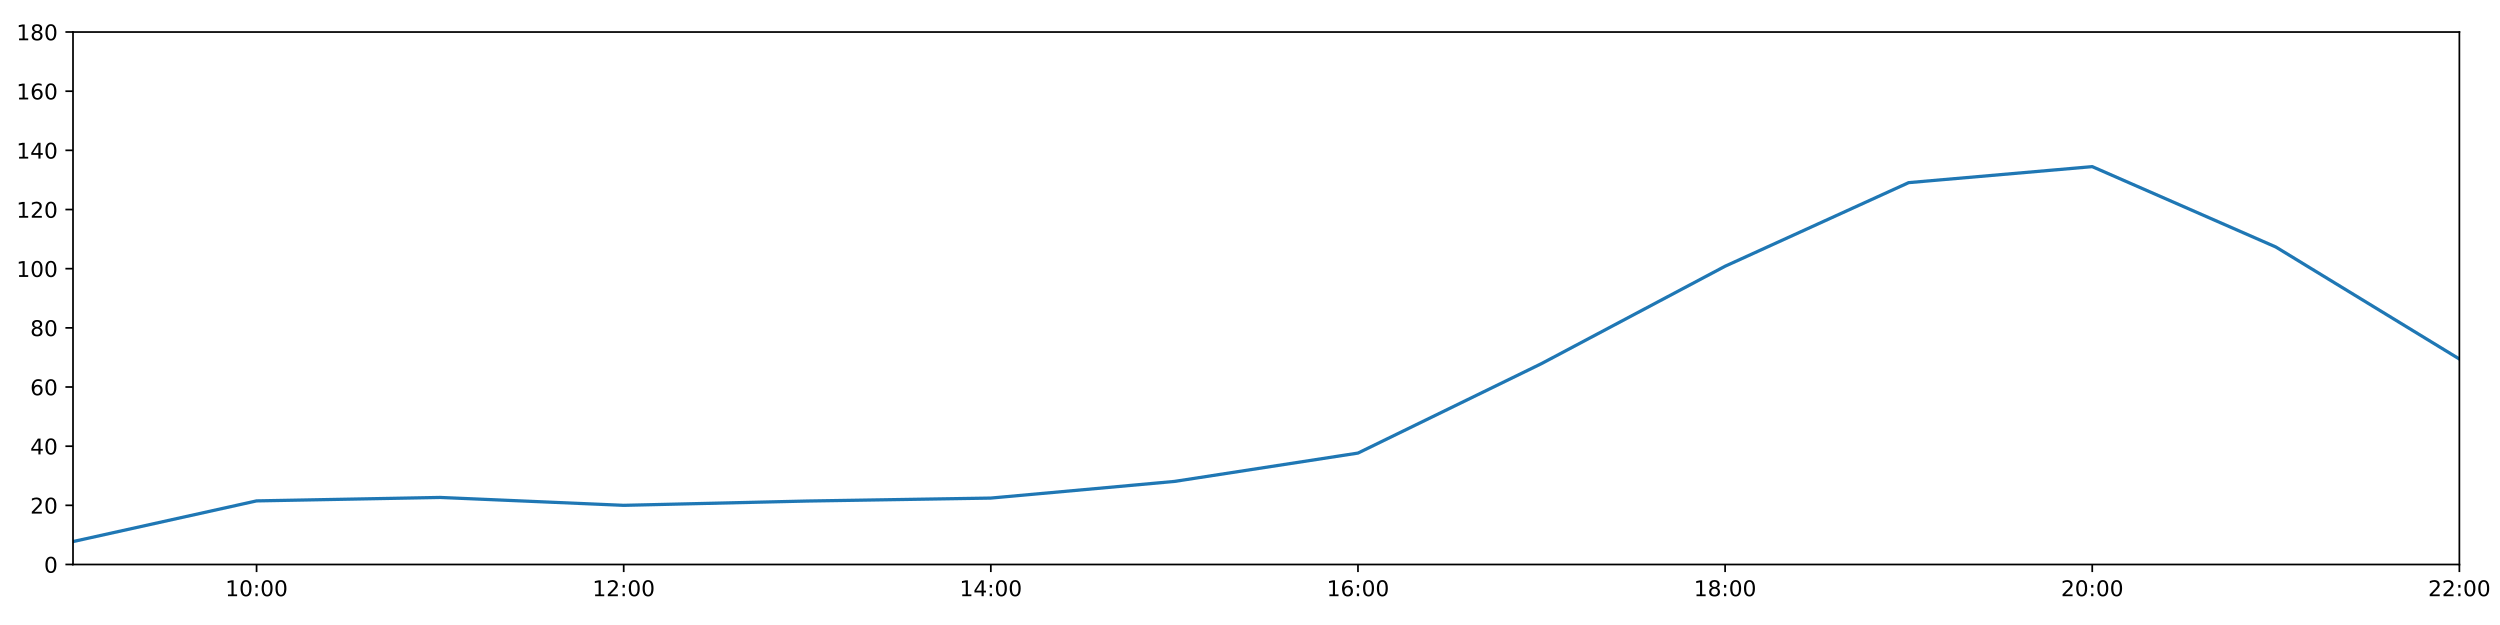
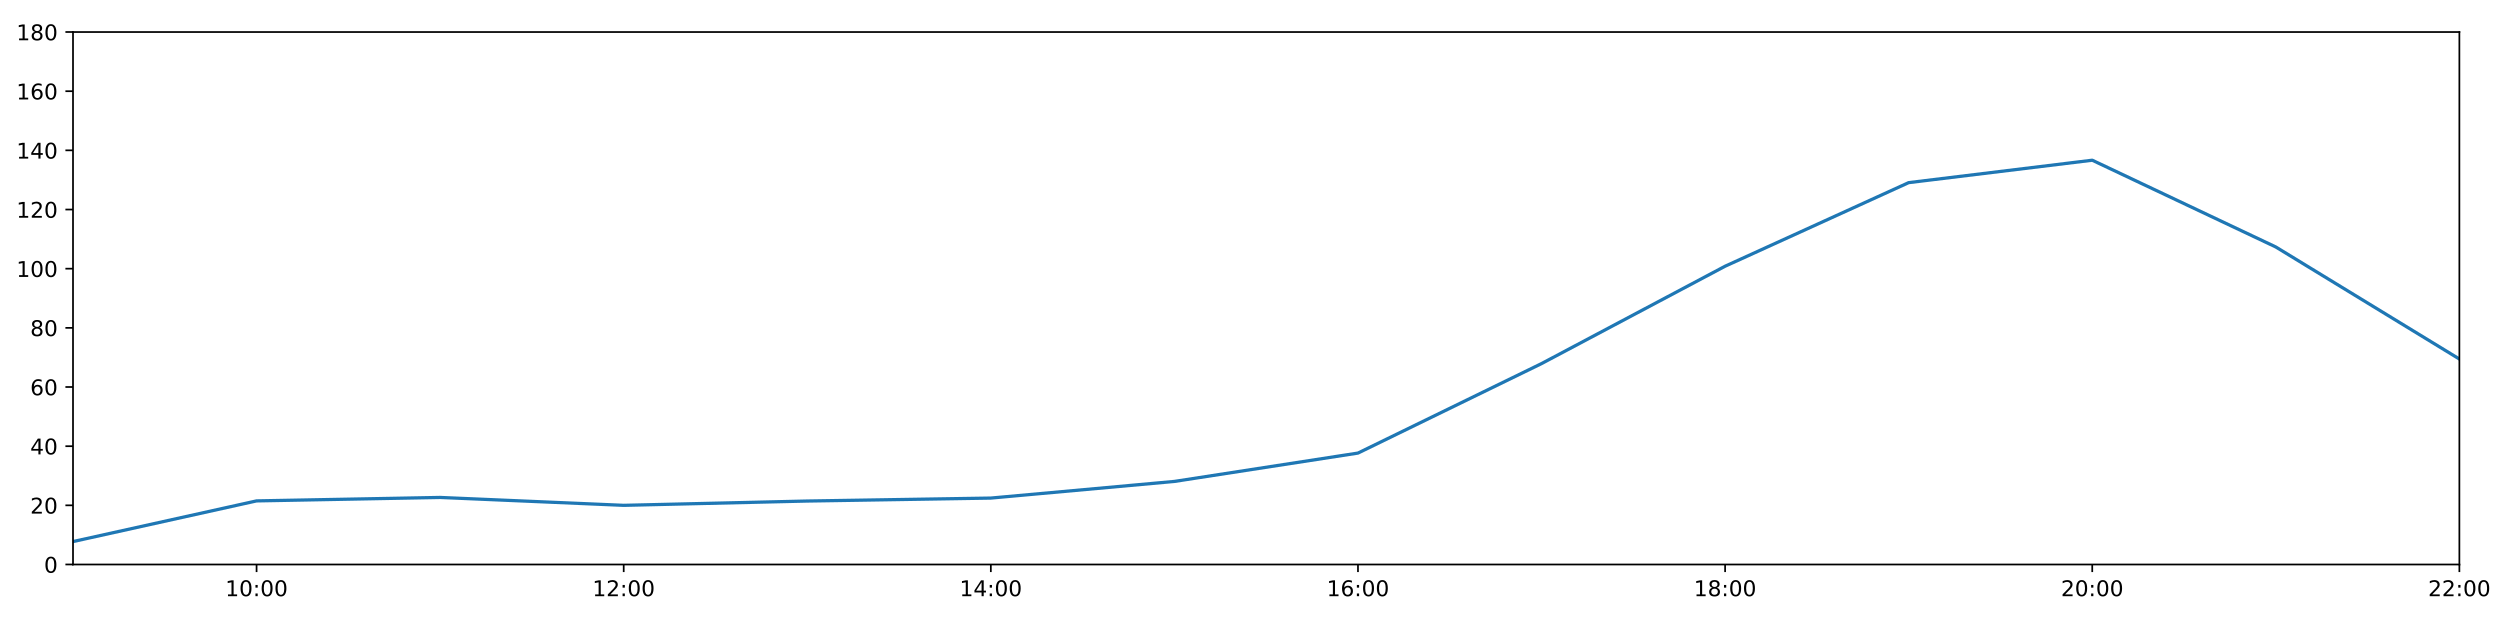
<svg xmlns="http://www.w3.org/2000/svg" xmlns:xlink="http://www.w3.org/1999/xlink" height="288pt" version="1.1" viewBox="0 0 1152 288" width="1152pt">
  <defs>
    <style type="text/css">
*{stroke-linecap:butt;stroke-linejoin:round;}
  </style>
  </defs>
  <g id="figure_1">
    <g id="patch_1">
      <path d="M 0 288  L 1152 288  L 1152 0  L 0 0  z " style="fill:#ffffff;" />
    </g>
    <g id="axes_1">
      <g id="patch_2">
        <path d="M 33.64 260.12  L 1133.28 260.12  L 1133.28 14.76  L 33.64 14.76  z " style="fill:#ffffff;" />
      </g>
      <g id="matplotlib.axis_1">
        <g id="xtick_1">
          <g id="line2d_1">
            <defs>
-               <path d="M 0 0  L 0 3.5  " id="m98ec7639ce" style="stroke:#000000;stroke-width:0.8;" />
-             </defs>
-             <g>
-               <use style="stroke:#000000;stroke-width:0.8;" x="118.228" xlink:href="#m98ec7639ce" y="260.12" />
+               <path d="M 0 0  L 0 3.5  " id="me76cbf386f" style="stroke:#000000;stroke-width:0.8;" />
+             </defs>
+             <g>
+               <use style="stroke:#000000;stroke-width:0.8;" x="118.228" xlink:href="#me76cbf386f" y="260.12" />
            </g>
          </g>
          <g id="text_1">
            <defs>
              <path d="M 12.406 8.297  L 28.516 8.297  L 28.516 63.922  L 10.984 60.406  L 10.984 69.391  L 28.422 72.906  L 38.281 72.906  L 38.281 8.297  L 54.391 8.297  L 54.391 0  L 12.406 0  z " id="DejaVuSans-49" />
              <path d="M 31.781 66.406  Q 24.172 66.406 20.328 58.906  Q 16.5 51.422 16.5 36.375  Q 16.5 21.391 20.328 13.891  Q 24.172 6.391 31.781 6.391  Q 39.453 6.391 43.281 13.891  Q 47.125 21.391 47.125 36.375  Q 47.125 51.422 43.281 58.906  Q 39.453 66.406 31.781 66.406  z M 31.781 74.219  Q 44.047 74.219 50.516 64.516  Q 56.984 54.828 56.984 36.375  Q 56.984 17.969 50.516 8.266  Q 44.047 -1.422 31.781 -1.422  Q 19.531 -1.422 13.062 8.266  Q 6.594 17.969 6.594 36.375  Q 6.594 54.828 13.062 64.516  Q 19.531 74.219 31.781 74.219  z " id="DejaVuSans-48" />
              <path d="M 11.719 12.406  L 22.016 12.406  L 22.016 0  L 11.719 0  z M 11.719 51.703  L 22.016 51.703  L 22.016 39.312  L 11.719 39.312  z " id="DejaVuSans-58" />
            </defs>
            <g transform="translate(103.8183 274.7184)scale(0.1 -0.1)">
              <use xlink:href="#DejaVuSans-49" />
              <use x="63.623" xlink:href="#DejaVuSans-48" />
              <use x="127.246" xlink:href="#DejaVuSans-58" />
              <use x="160.938" xlink:href="#DejaVuSans-48" />
              <use x="224.561" xlink:href="#DejaVuSans-48" />
            </g>
          </g>
        </g>
        <g id="xtick_2">
          <g id="line2d_2">
            <g>
-               <use style="stroke:#000000;stroke-width:0.8;" x="287.403" xlink:href="#m98ec7639ce" y="260.12" />
+               <use style="stroke:#000000;stroke-width:0.8;" x="287.403" xlink:href="#me76cbf386f" y="260.12" />
            </g>
          </g>
          <g id="text_2">
            <defs>
              <path d="M 19.188 8.297  L 53.609 8.297  L 53.609 0  L 7.328 0  L 7.328 8.297  Q 12.938 14.109 22.625 23.891  Q 32.328 33.688 34.812 36.531  Q 39.547 41.844 41.422 45.531  Q 43.312 49.219 43.312 52.781  Q 43.312 58.594 39.234 62.25  Q 35.156 65.922 28.609 65.922  Q 23.969 65.922 18.812 64.312  Q 13.672 62.703 7.812 59.422  L 7.812 69.391  Q 13.766 71.781 18.938 73  Q 24.125 74.219 28.422 74.219  Q 39.75 74.219 46.484 68.547  Q 53.219 62.891 53.219 53.422  Q 53.219 48.922 51.531 44.891  Q 49.859 40.875 45.406 35.406  Q 44.188 33.984 37.641 27.219  Q 31.109 20.453 19.188 8.297  z " id="DejaVuSans-50" />
            </defs>
            <g transform="translate(272.9937 274.7184)scale(0.1 -0.1)">
              <use xlink:href="#DejaVuSans-49" />
              <use x="63.623" xlink:href="#DejaVuSans-50" />
              <use x="127.246" xlink:href="#DejaVuSans-58" />
              <use x="160.938" xlink:href="#DejaVuSans-48" />
              <use x="224.561" xlink:href="#DejaVuSans-48" />
            </g>
          </g>
        </g>
        <g id="xtick_3">
          <g id="line2d_3">
            <g>
-               <use style="stroke:#000000;stroke-width:0.8;" x="456.578" xlink:href="#m98ec7639ce" y="260.12" />
+               <use style="stroke:#000000;stroke-width:0.8;" x="456.578" xlink:href="#me76cbf386f" y="260.12" />
            </g>
          </g>
          <g id="text_3">
            <defs>
              <path d="M 37.797 64.312  L 12.891 25.391  L 37.797 25.391  z M 35.203 72.906  L 47.609 72.906  L 47.609 25.391  L 58.016 25.391  L 58.016 17.188  L 47.609 17.188  L 47.609 0  L 37.797 0  L 37.797 17.188  L 4.891 17.188  L 4.891 26.703  z " id="DejaVuSans-52" />
            </defs>
            <g transform="translate(442.1691 274.7184)scale(0.1 -0.1)">
              <use xlink:href="#DejaVuSans-49" />
              <use x="63.623" xlink:href="#DejaVuSans-52" />
              <use x="127.246" xlink:href="#DejaVuSans-58" />
              <use x="160.938" xlink:href="#DejaVuSans-48" />
              <use x="224.561" xlink:href="#DejaVuSans-48" />
            </g>
          </g>
        </g>
        <g id="xtick_4">
          <g id="line2d_4">
            <g>
-               <use style="stroke:#000000;stroke-width:0.8;" x="625.754" xlink:href="#m98ec7639ce" y="260.12" />
+               <use style="stroke:#000000;stroke-width:0.8;" x="625.754" xlink:href="#me76cbf386f" y="260.12" />
            </g>
          </g>
          <g id="text_4">
            <defs>
              <path d="M 33.016 40.375  Q 26.375 40.375 22.484 35.828  Q 18.609 31.297 18.609 23.391  Q 18.609 15.531 22.484 10.953  Q 26.375 6.391 33.016 6.391  Q 39.656 6.391 43.531 10.953  Q 47.406 15.531 47.406 23.391  Q 47.406 31.297 43.531 35.828  Q 39.656 40.375 33.016 40.375  z M 52.594 71.297  L 52.594 62.312  Q 48.875 64.062 45.094 64.984  Q 41.312 65.922 37.594 65.922  Q 27.828 65.922 22.672 59.328  Q 17.531 52.734 16.797 39.406  Q 19.672 43.656 24.016 45.922  Q 28.375 48.188 33.594 48.188  Q 44.578 48.188 50.953 41.516  Q 57.328 34.859 57.328 23.391  Q 57.328 12.156 50.688 5.359  Q 44.047 -1.422 33.016 -1.422  Q 20.359 -1.422 13.672 8.266  Q 6.984 17.969 6.984 36.375  Q 6.984 53.656 15.188 63.938  Q 23.391 74.219 37.203 74.219  Q 40.922 74.219 44.703 73.484  Q 48.484 72.75 52.594 71.297  z " id="DejaVuSans-54" />
            </defs>
            <g transform="translate(611.3445 274.7184)scale(0.1 -0.1)">
              <use xlink:href="#DejaVuSans-49" />
              <use x="63.623" xlink:href="#DejaVuSans-54" />
              <use x="127.246" xlink:href="#DejaVuSans-58" />
              <use x="160.938" xlink:href="#DejaVuSans-48" />
              <use x="224.561" xlink:href="#DejaVuSans-48" />
            </g>
          </g>
        </g>
        <g id="xtick_5">
          <g id="line2d_5">
            <g>
-               <use style="stroke:#000000;stroke-width:0.8;" x="794.929" xlink:href="#m98ec7639ce" y="260.12" />
+               <use style="stroke:#000000;stroke-width:0.8;" x="794.929" xlink:href="#me76cbf386f" y="260.12" />
            </g>
          </g>
          <g id="text_5">
            <defs>
              <path d="M 31.781 34.625  Q 24.75 34.625 20.719 30.859  Q 16.703 27.094 16.703 20.516  Q 16.703 13.922 20.719 10.156  Q 24.75 6.391 31.781 6.391  Q 38.812 6.391 42.859 10.172  Q 46.922 13.969 46.922 20.516  Q 46.922 27.094 42.891 30.859  Q 38.875 34.625 31.781 34.625  z M 21.922 38.812  Q 15.578 40.375 12.031 44.719  Q 8.5 49.078 8.5 55.328  Q 8.5 64.062 14.719 69.141  Q 20.953 74.219 31.781 74.219  Q 42.672 74.219 48.875 69.141  Q 55.078 64.062 55.078 55.328  Q 55.078 49.078 51.531 44.719  Q 48 40.375 41.703 38.812  Q 48.828 37.156 52.797 32.312  Q 56.781 27.484 56.781 20.516  Q 56.781 9.906 50.312 4.234  Q 43.844 -1.422 31.781 -1.422  Q 19.734 -1.422 13.25 4.234  Q 6.781 9.906 6.781 20.516  Q 6.781 27.484 10.781 32.312  Q 14.797 37.156 21.922 38.812  z M 18.312 54.391  Q 18.312 48.734 21.844 45.562  Q 25.391 42.391 31.781 42.391  Q 38.141 42.391 41.719 45.562  Q 45.312 48.734 45.312 54.391  Q 45.312 60.062 41.719 63.234  Q 38.141 66.406 31.781 66.406  Q 25.391 66.406 21.844 63.234  Q 18.312 60.062 18.312 54.391  z " id="DejaVuSans-56" />
            </defs>
            <g transform="translate(780.5199 274.7184)scale(0.1 -0.1)">
              <use xlink:href="#DejaVuSans-49" />
              <use x="63.623" xlink:href="#DejaVuSans-56" />
              <use x="127.246" xlink:href="#DejaVuSans-58" />
              <use x="160.938" xlink:href="#DejaVuSans-48" />
              <use x="224.561" xlink:href="#DejaVuSans-48" />
            </g>
          </g>
        </g>
        <g id="xtick_6">
          <g id="line2d_6">
            <g>
-               <use style="stroke:#000000;stroke-width:0.8;" x="964.105" xlink:href="#m98ec7639ce" y="260.12" />
+               <use style="stroke:#000000;stroke-width:0.8;" x="964.105" xlink:href="#me76cbf386f" y="260.12" />
            </g>
          </g>
          <g id="text_6">
            <g transform="translate(949.6952 274.7184)scale(0.1 -0.1)">
              <use xlink:href="#DejaVuSans-50" />
              <use x="63.623" xlink:href="#DejaVuSans-48" />
              <use x="127.246" xlink:href="#DejaVuSans-58" />
              <use x="160.938" xlink:href="#DejaVuSans-48" />
              <use x="224.561" xlink:href="#DejaVuSans-48" />
            </g>
          </g>
        </g>
        <g id="xtick_7">
          <g id="line2d_7">
            <g>
-               <use style="stroke:#000000;stroke-width:0.8;" x="1133.28" xlink:href="#m98ec7639ce" y="260.12" />
+               <use style="stroke:#000000;stroke-width:0.8;" x="1133.28" xlink:href="#me76cbf386f" y="260.12" />
            </g>
          </g>
          <g id="text_7">
            <g transform="translate(1118.871 274.7184)scale(0.1 -0.1)">
              <use xlink:href="#DejaVuSans-50" />
              <use x="63.623" xlink:href="#DejaVuSans-50" />
              <use x="127.246" xlink:href="#DejaVuSans-58" />
              <use x="160.938" xlink:href="#DejaVuSans-48" />
              <use x="224.561" xlink:href="#DejaVuSans-48" />
            </g>
          </g>
        </g>
      </g>
      <g id="matplotlib.axis_2">
        <g id="ytick_1">
          <g id="line2d_8">
            <defs>
-               <path d="M 0 0  L -3.5 0  " id="mb63cda9364" style="stroke:#000000;stroke-width:0.8;" />
-             </defs>
-             <g>
-               <use style="stroke:#000000;stroke-width:0.8;" x="33.64" xlink:href="#mb63cda9364" y="260.12" />
+               <path d="M 0 0  L -3.5 0  " id="mf58c46c272" style="stroke:#000000;stroke-width:0.8;" />
+             </defs>
+             <g>
+               <use style="stroke:#000000;stroke-width:0.8;" x="33.64" xlink:href="#mf58c46c272" y="260.12" />
            </g>
          </g>
          <g id="text_8">
            <g transform="translate(20.2775 263.9192)scale(0.1 -0.1)">
              <use xlink:href="#DejaVuSans-48" />
            </g>
          </g>
        </g>
        <g id="ytick_2">
          <g id="line2d_9">
            <g>
-               <use style="stroke:#000000;stroke-width:0.8;" x="33.64" xlink:href="#mb63cda9364" y="232.858" />
+               <use style="stroke:#000000;stroke-width:0.8;" x="33.64" xlink:href="#mf58c46c272" y="232.858" />
            </g>
          </g>
          <g id="text_9">
            <g transform="translate(13.915 236.657)scale(0.1 -0.1)">
              <use xlink:href="#DejaVuSans-50" />
              <use x="63.623" xlink:href="#DejaVuSans-48" />
            </g>
          </g>
        </g>
        <g id="ytick_3">
          <g id="line2d_10">
            <g>
-               <use style="stroke:#000000;stroke-width:0.8;" x="33.64" xlink:href="#mb63cda9364" y="205.596" />
+               <use style="stroke:#000000;stroke-width:0.8;" x="33.64" xlink:href="#mf58c46c272" y="205.596" />
            </g>
          </g>
          <g id="text_10">
            <g transform="translate(13.915 209.3948)scale(0.1 -0.1)">
              <use xlink:href="#DejaVuSans-52" />
              <use x="63.623" xlink:href="#DejaVuSans-48" />
            </g>
          </g>
        </g>
        <g id="ytick_4">
          <g id="line2d_11">
            <g>
-               <use style="stroke:#000000;stroke-width:0.8;" x="33.64" xlink:href="#mb63cda9364" y="178.333" />
+               <use style="stroke:#000000;stroke-width:0.8;" x="33.64" xlink:href="#mf58c46c272" y="178.333" />
            </g>
          </g>
          <g id="text_11">
            <g transform="translate(13.915 182.1326)scale(0.1 -0.1)">
              <use xlink:href="#DejaVuSans-54" />
              <use x="63.623" xlink:href="#DejaVuSans-48" />
            </g>
          </g>
        </g>
        <g id="ytick_5">
          <g id="line2d_12">
            <g>
-               <use style="stroke:#000000;stroke-width:0.8;" x="33.64" xlink:href="#mb63cda9364" y="151.071" />
+               <use style="stroke:#000000;stroke-width:0.8;" x="33.64" xlink:href="#mf58c46c272" y="151.071" />
            </g>
          </g>
          <g id="text_12">
            <g transform="translate(13.915 154.8703)scale(0.1 -0.1)">
              <use xlink:href="#DejaVuSans-56" />
              <use x="63.623" xlink:href="#DejaVuSans-48" />
            </g>
          </g>
        </g>
        <g id="ytick_6">
          <g id="line2d_13">
            <g>
-               <use style="stroke:#000000;stroke-width:0.8;" x="33.64" xlink:href="#mb63cda9364" y="123.809" />
+               <use style="stroke:#000000;stroke-width:0.8;" x="33.64" xlink:href="#mf58c46c272" y="123.809" />
            </g>
          </g>
          <g id="text_13">
            <g transform="translate(7.5525 127.6081)scale(0.1 -0.1)">
              <use xlink:href="#DejaVuSans-49" />
              <use x="63.623" xlink:href="#DejaVuSans-48" />
              <use x="127.246" xlink:href="#DejaVuSans-48" />
            </g>
          </g>
        </g>
        <g id="ytick_7">
          <g id="line2d_14">
            <g>
-               <use style="stroke:#000000;stroke-width:0.8;" x="33.64" xlink:href="#mb63cda9364" y="96.547" />
+               <use style="stroke:#000000;stroke-width:0.8;" x="33.64" xlink:href="#mf58c46c272" y="96.547" />
            </g>
          </g>
          <g id="text_14">
            <g transform="translate(7.5525 100.3459)scale(0.1 -0.1)">
              <use xlink:href="#DejaVuSans-49" />
              <use x="63.623" xlink:href="#DejaVuSans-50" />
              <use x="127.246" xlink:href="#DejaVuSans-48" />
            </g>
          </g>
        </g>
        <g id="ytick_8">
          <g id="line2d_15">
            <g>
-               <use style="stroke:#000000;stroke-width:0.8;" x="33.64" xlink:href="#mb63cda9364" y="69.284" />
+               <use style="stroke:#000000;stroke-width:0.8;" x="33.64" xlink:href="#mf58c46c272" y="69.284" />
            </g>
          </g>
          <g id="text_15">
            <g transform="translate(7.5525 73.08366)scale(0.1 -0.1)">
              <use xlink:href="#DejaVuSans-49" />
              <use x="63.623" xlink:href="#DejaVuSans-52" />
              <use x="127.246" xlink:href="#DejaVuSans-48" />
            </g>
          </g>
        </g>
        <g id="ytick_9">
          <g id="line2d_16">
            <g>
-               <use style="stroke:#000000;stroke-width:0.8;" x="33.64" xlink:href="#mb63cda9364" y="42.022" />
+               <use style="stroke:#000000;stroke-width:0.8;" x="33.64" xlink:href="#mf58c46c272" y="42.022" />
            </g>
          </g>
          <g id="text_16">
            <g transform="translate(7.5525 45.82144)scale(0.1 -0.1)">
              <use xlink:href="#DejaVuSans-49" />
              <use x="63.623" xlink:href="#DejaVuSans-54" />
              <use x="127.246" xlink:href="#DejaVuSans-48" />
            </g>
          </g>
        </g>
        <g id="ytick_10">
          <g id="line2d_17">
            <g>
-               <use style="stroke:#000000;stroke-width:0.8;" x="33.64" xlink:href="#mb63cda9364" y="14.76" />
+               <use style="stroke:#000000;stroke-width:0.8;" x="33.64" xlink:href="#mf58c46c272" y="14.76" />
            </g>
          </g>
          <g id="text_17">
            <g transform="translate(7.5525 18.55922)scale(0.1 -0.1)">
              <use xlink:href="#DejaVuSans-49" />
              <use x="63.623" xlink:href="#DejaVuSans-56" />
              <use x="127.246" xlink:href="#DejaVuSans-48" />
            </g>
          </g>
        </g>
      </g>
      <g id="line2d_18">
-         <path clip-path="url(#p08d0c00d90)" d="M 33.64 249.556  L 118.228 230.813  L 202.815 229.223  L 287.403 232.858  L 371.991 230.875  L 456.578 229.512  L 541.166 221.839  L 625.754 208.776  L 710.342 167.542  L 794.929 122.673  L 879.517 84.155  L 964.105 76.782  L 1048.692 113.813  L 1133.28 165.436  " style="fill:none;stroke:#1f77b4;stroke-linecap:square;stroke-width:1.5;" />
+         <path clip-path="url(#pc2e19bc2a3)" d="M 33.64 249.556  L 118.228 230.813  L 202.815 229.223  L 287.403 232.858  L 371.991 230.875  L 456.578 229.512  L 541.166 221.839  L 625.754 208.776  L 710.342 167.542  L 794.929 122.673  L 879.517 84.155  L 964.105 73.828  L 1048.692 113.813  L 1133.28 165.436  " style="fill:none;stroke:#1f77b4;stroke-linecap:square;stroke-width:1.5;" />
      </g>
      <g id="patch_3">
        <path d="M 33.64 260.12  L 33.64 14.76  " style="fill:none;stroke:#000000;stroke-linecap:square;stroke-linejoin:miter;stroke-width:0.8;" />
      </g>
      <g id="patch_4">
        <path d="M 1133.28 260.12  L 1133.28 14.76  " style="fill:none;stroke:#000000;stroke-linecap:square;stroke-linejoin:miter;stroke-width:0.8;" />
      </g>
      <g id="patch_5">
        <path d="M 33.64 260.12  L 1133.28 260.12  " style="fill:none;stroke:#000000;stroke-linecap:square;stroke-linejoin:miter;stroke-width:0.8;" />
      </g>
      <g id="patch_6">
        <path d="M 33.64 14.76  L 1133.28 14.76  " style="fill:none;stroke:#000000;stroke-linecap:square;stroke-linejoin:miter;stroke-width:0.8;" />
      </g>
    </g>
  </g>
  <defs>
-     <clipPath id="p08d0c00d90">
+     <clipPath id="pc2e19bc2a3">
      <rect height="245.36" width="1099.64" x="33.64" y="14.76" />
    </clipPath>
  </defs>
</svg>
